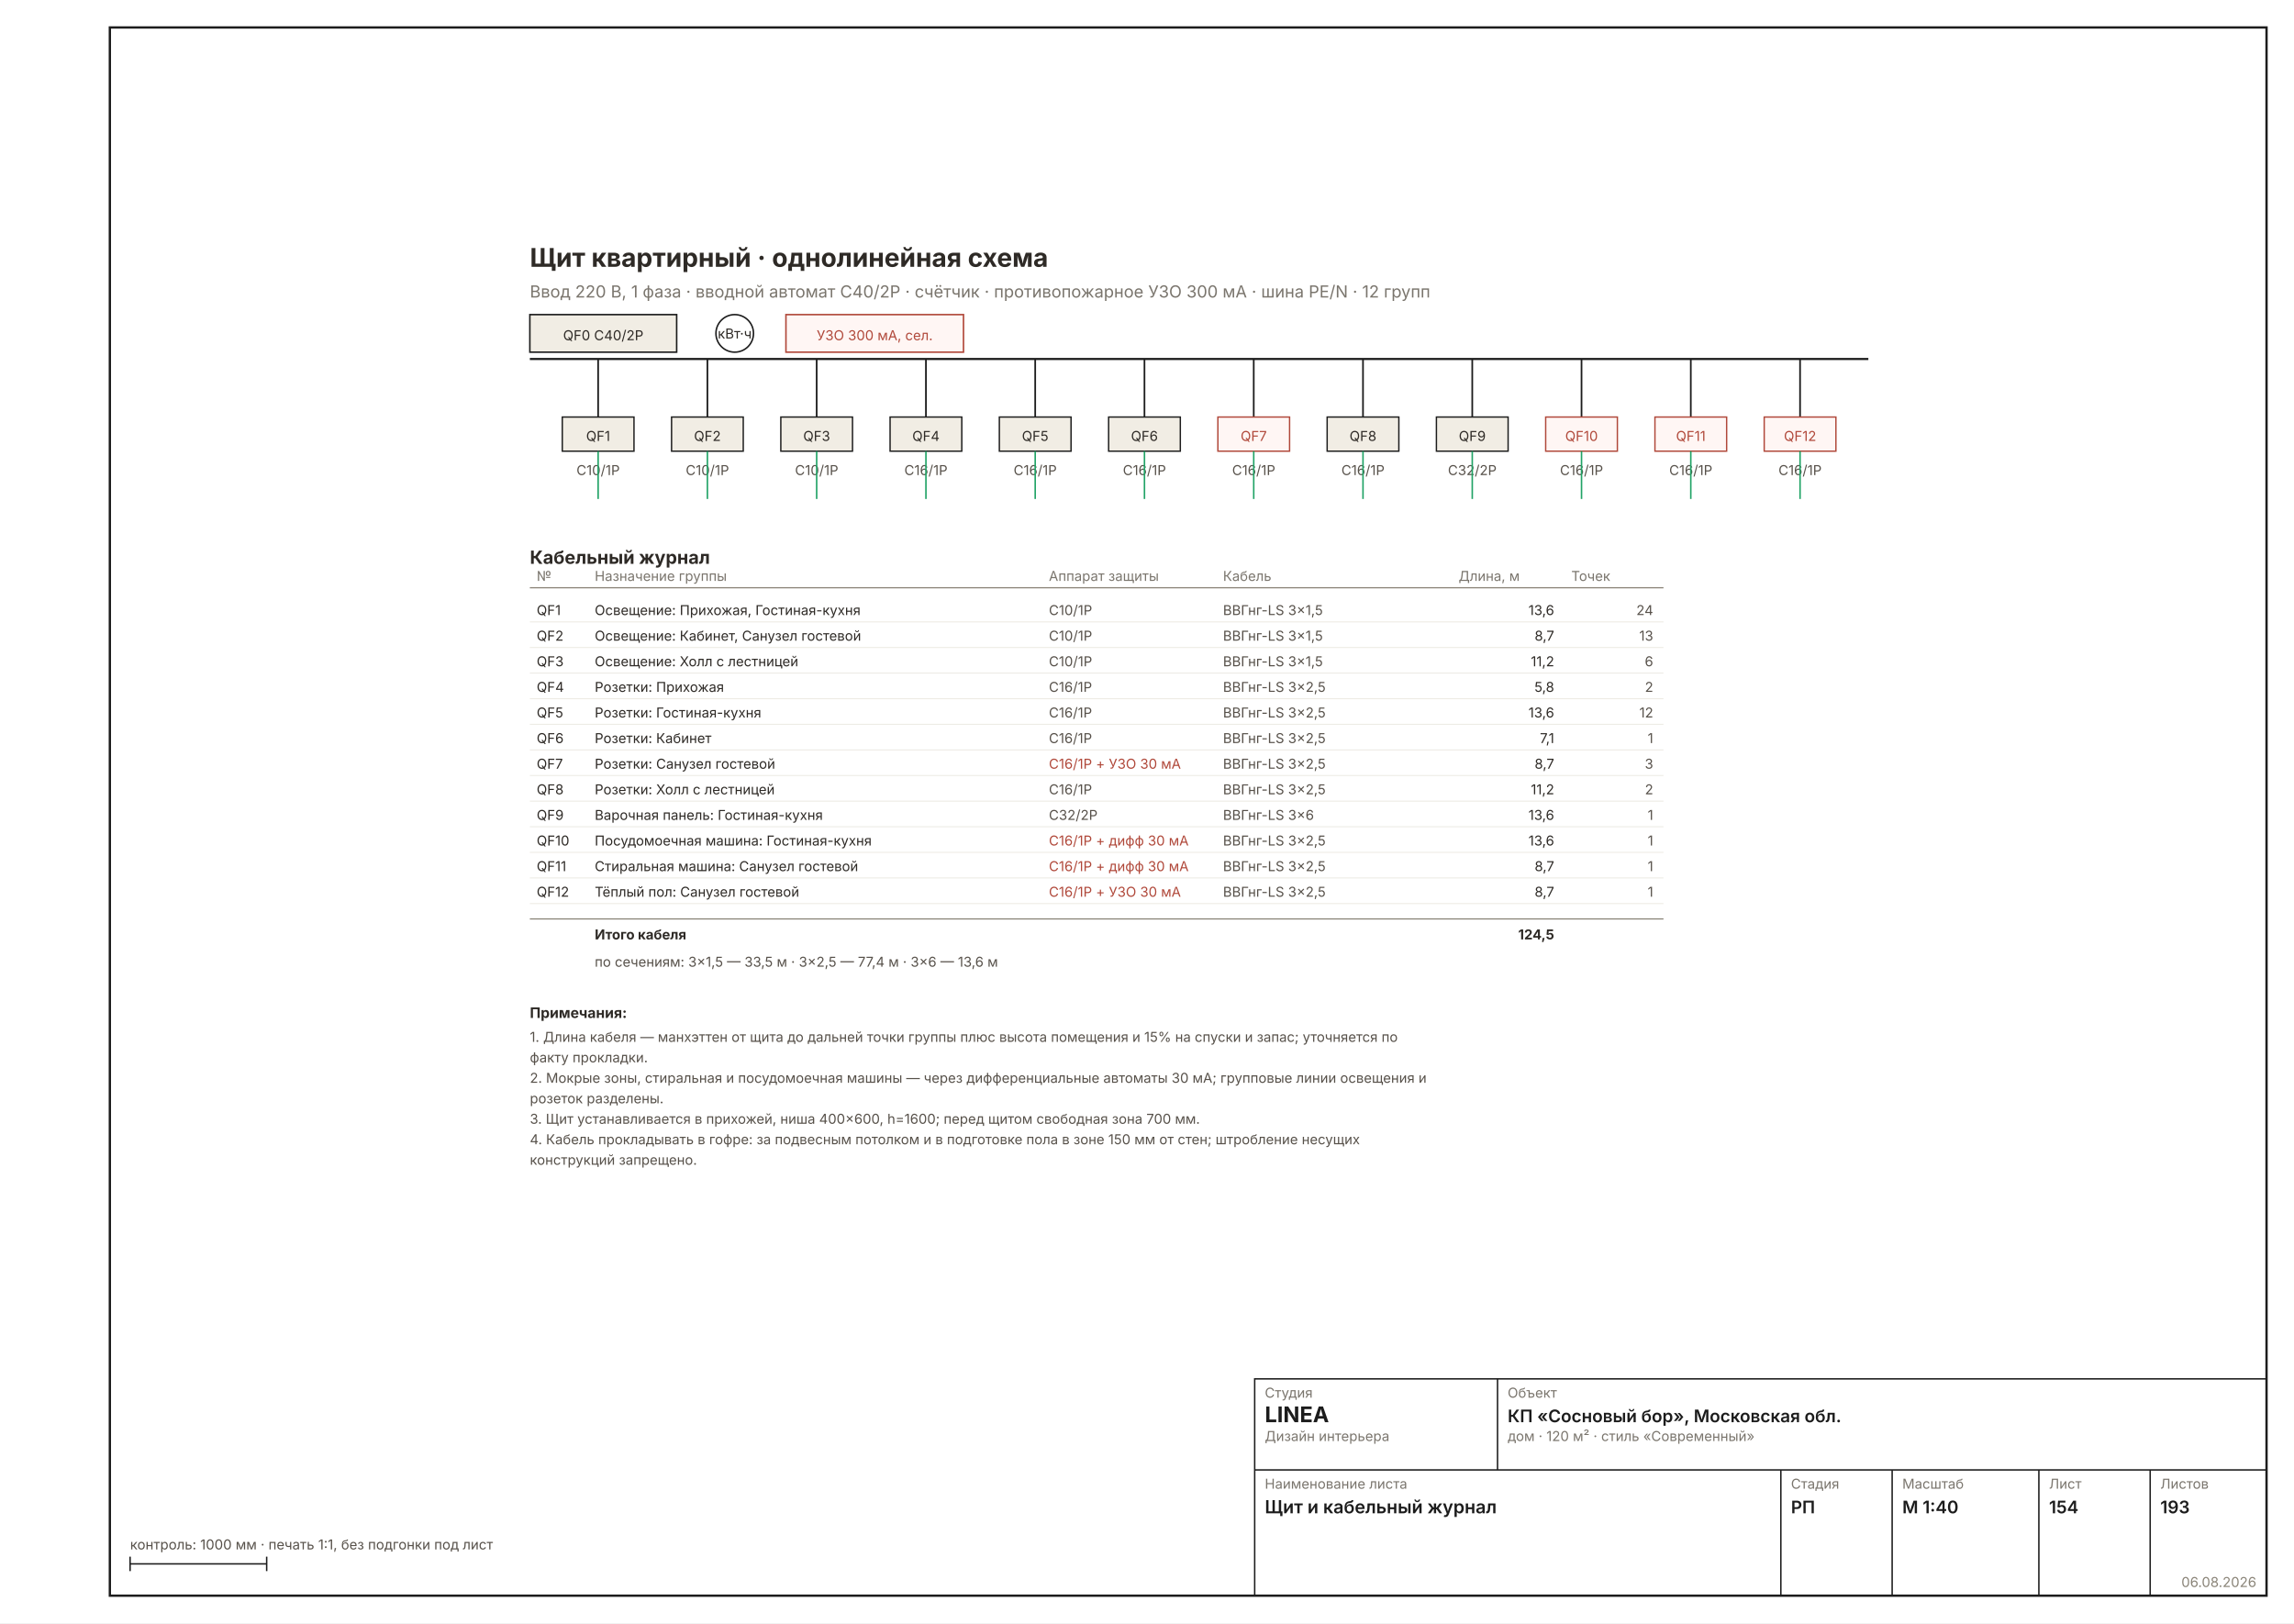
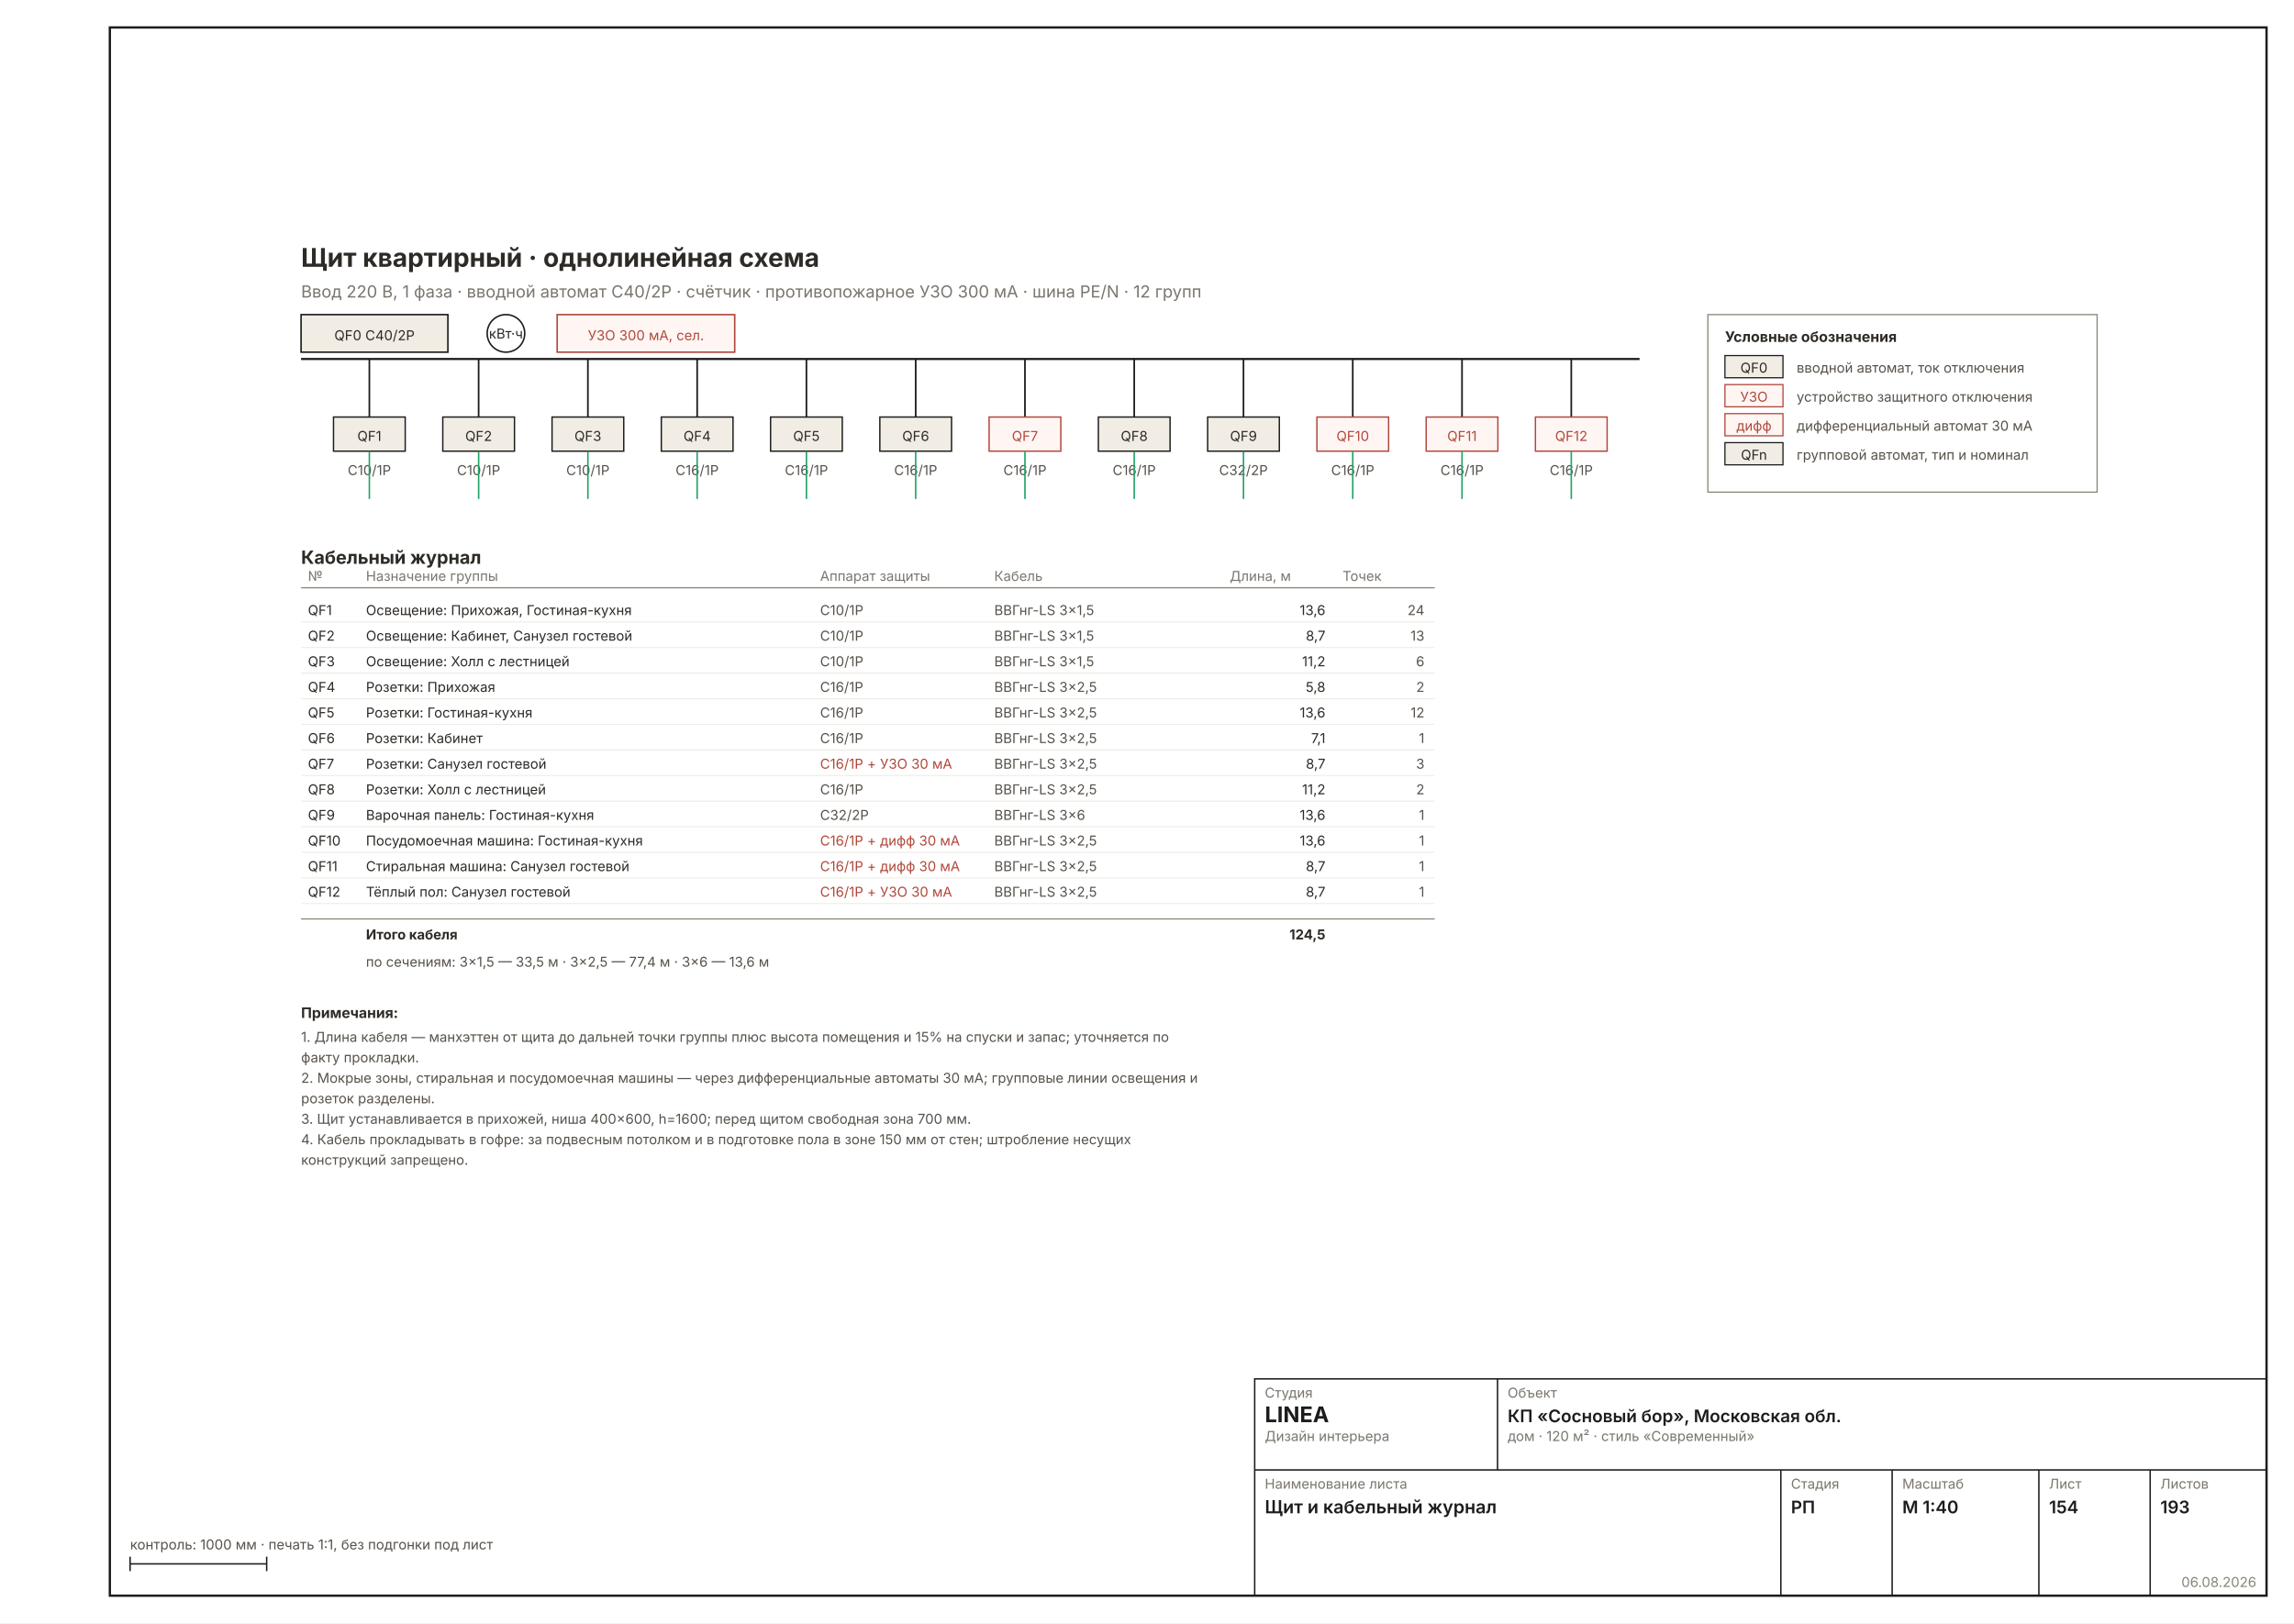
<svg xmlns="http://www.w3.org/2000/svg" width="1587" height="1123" viewBox="0 0 1587 1123" font-family="Inter, &quot;Helvetica Neue&quot;, Arial, sans-serif" data-sheet="panel" data-scale="1:40">
  <rect width="1587" height="1123" fill="#FFFFFF" />
  <rect x="76" y="19" width="1492" height="1085" fill="none" stroke="#1C1C1C" stroke-width="1.6" />
-   <g transform="translate(260.2531 59.3985) scale(1.1811)">
+   <g transform="translate(101.9857 59.3985) scale(1.1811)">
    <text x="90" y="106" font-size="15.11" font-weight="700" fill="#2E2A26">Щит квартирный · однолинейная схема</text>
    <text x="90" y="124" font-size="9.78" fill="#7A756D">Ввод 220 В, 1 фаза · вводной автомат C40/2P · счётчик · противопожарное УЗО 300 мА · шина PE/N · 12 групп</text>
    <g stroke="#1C1C1C" stroke-width="1.24" fill="none">
      <line x1="90" y1="160" x2="874" y2="160" />
    </g>
    <rect x="90" y="134" width="86" height="22" fill="#F1EDE4" stroke="#1C1C1C" stroke-width="0.89" />
    <text x="133" y="149" font-size="8.00" text-anchor="middle" fill="#2E2A26">QF0 C40/2P</text>
    <circle cx="210" cy="145" r="11" fill="none" stroke="#1C1C1C" stroke-width="0.89" />
    <text x="210" y="148" font-size="8.00" text-anchor="middle" fill="#2E2A26">кВт·ч</text>
    <rect x="240" y="134" width="104" height="22" fill="#FFF6F4" stroke="#B0483A" stroke-width="0.89" />
    <text x="292" y="149" font-size="8.00" text-anchor="middle" fill="#B0483A">УЗО 300 мА, сел.</text>
    <line x1="130" y1="160" x2="130" y2="194" stroke="#1C1C1C" stroke-width="0.98" />
    <rect x="109" y="194" width="42" height="20" fill="#F1EDE4" stroke="#1C1C1C" stroke-width="0.80" />
    <text x="130" y="208" font-size="8.00" text-anchor="middle" fill="#2E2A26">QF1</text>
    <text x="130" y="228" font-size="8.00" text-anchor="middle" fill="#57514A">C10/1P</text>
    <line x1="130" y1="214" x2="130" y2="242" stroke="#21A366" stroke-width="0.89" />
    <line x1="194" y1="160" x2="194" y2="194" stroke="#1C1C1C" stroke-width="0.98" />
    <rect x="173" y="194" width="42" height="20" fill="#F1EDE4" stroke="#1C1C1C" stroke-width="0.80" />
    <text x="194" y="208" font-size="8.00" text-anchor="middle" fill="#2E2A26">QF2</text>
    <text x="194" y="228" font-size="8.00" text-anchor="middle" fill="#57514A">C10/1P</text>
    <line x1="194" y1="214" x2="194" y2="242" stroke="#21A366" stroke-width="0.89" />
    <line x1="258" y1="160" x2="258" y2="194" stroke="#1C1C1C" stroke-width="0.98" />
    <rect x="237" y="194" width="42" height="20" fill="#F1EDE4" stroke="#1C1C1C" stroke-width="0.80" />
    <text x="258" y="208" font-size="8.00" text-anchor="middle" fill="#2E2A26">QF3</text>
    <text x="258" y="228" font-size="8.00" text-anchor="middle" fill="#57514A">C10/1P</text>
    <line x1="258" y1="214" x2="258" y2="242" stroke="#21A366" stroke-width="0.89" />
    <line x1="322" y1="160" x2="322" y2="194" stroke="#1C1C1C" stroke-width="0.98" />
    <rect x="301" y="194" width="42" height="20" fill="#F1EDE4" stroke="#1C1C1C" stroke-width="0.80" />
    <text x="322" y="208" font-size="8.00" text-anchor="middle" fill="#2E2A26">QF4</text>
    <text x="322" y="228" font-size="8.00" text-anchor="middle" fill="#57514A">C16/1P</text>
    <line x1="322" y1="214" x2="322" y2="242" stroke="#21A366" stroke-width="0.89" />
    <line x1="386" y1="160" x2="386" y2="194" stroke="#1C1C1C" stroke-width="0.98" />
    <rect x="365" y="194" width="42" height="20" fill="#F1EDE4" stroke="#1C1C1C" stroke-width="0.80" />
    <text x="386" y="208" font-size="8.00" text-anchor="middle" fill="#2E2A26">QF5</text>
    <text x="386" y="228" font-size="8.00" text-anchor="middle" fill="#57514A">C16/1P</text>
    <line x1="386" y1="214" x2="386" y2="242" stroke="#21A366" stroke-width="0.89" />
    <line x1="450" y1="160" x2="450" y2="194" stroke="#1C1C1C" stroke-width="0.98" />
    <rect x="429" y="194" width="42" height="20" fill="#F1EDE4" stroke="#1C1C1C" stroke-width="0.80" />
    <text x="450" y="208" font-size="8.00" text-anchor="middle" fill="#2E2A26">QF6</text>
    <text x="450" y="228" font-size="8.00" text-anchor="middle" fill="#57514A">C16/1P</text>
    <line x1="450" y1="214" x2="450" y2="242" stroke="#21A366" stroke-width="0.89" />
    <line x1="514" y1="160" x2="514" y2="194" stroke="#1C1C1C" stroke-width="0.98" />
    <rect x="493" y="194" width="42" height="20" fill="#FFF6F4" stroke="#B0483A" stroke-width="0.80" />
    <text x="514" y="208" font-size="8.00" text-anchor="middle" fill="#B0483A">QF7</text>
    <text x="514" y="228" font-size="8.00" text-anchor="middle" fill="#57514A">C16/1P</text>
    <line x1="514" y1="214" x2="514" y2="242" stroke="#21A366" stroke-width="0.89" />
    <line x1="578" y1="160" x2="578" y2="194" stroke="#1C1C1C" stroke-width="0.98" />
    <rect x="557" y="194" width="42" height="20" fill="#F1EDE4" stroke="#1C1C1C" stroke-width="0.80" />
    <text x="578" y="208" font-size="8.00" text-anchor="middle" fill="#2E2A26">QF8</text>
    <text x="578" y="228" font-size="8.00" text-anchor="middle" fill="#57514A">C16/1P</text>
    <line x1="578" y1="214" x2="578" y2="242" stroke="#21A366" stroke-width="0.89" />
    <line x1="642" y1="160" x2="642" y2="194" stroke="#1C1C1C" stroke-width="0.98" />
    <rect x="621" y="194" width="42" height="20" fill="#F1EDE4" stroke="#1C1C1C" stroke-width="0.80" />
    <text x="642" y="208" font-size="8.00" text-anchor="middle" fill="#2E2A26">QF9</text>
    <text x="642" y="228" font-size="8.00" text-anchor="middle" fill="#57514A">C32/2P</text>
    <line x1="642" y1="214" x2="642" y2="242" stroke="#21A366" stroke-width="0.89" />
    <line x1="706" y1="160" x2="706" y2="194" stroke="#1C1C1C" stroke-width="0.98" />
    <rect x="685" y="194" width="42" height="20" fill="#FFF6F4" stroke="#B0483A" stroke-width="0.80" />
    <text x="706" y="208" font-size="8.00" text-anchor="middle" fill="#B0483A">QF10</text>
    <text x="706" y="228" font-size="8.00" text-anchor="middle" fill="#57514A">C16/1P</text>
    <line x1="706" y1="214" x2="706" y2="242" stroke="#21A366" stroke-width="0.89" />
    <line x1="770" y1="160" x2="770" y2="194" stroke="#1C1C1C" stroke-width="0.98" />
    <rect x="749" y="194" width="42" height="20" fill="#FFF6F4" stroke="#B0483A" stroke-width="0.80" />
    <text x="770" y="208" font-size="8.00" text-anchor="middle" fill="#B0483A">QF11</text>
    <text x="770" y="228" font-size="8.00" text-anchor="middle" fill="#57514A">C16/1P</text>
    <line x1="770" y1="214" x2="770" y2="242" stroke="#21A366" stroke-width="0.89" />
    <line x1="834" y1="160" x2="834" y2="194" stroke="#1C1C1C" stroke-width="0.98" />
    <rect x="813" y="194" width="42" height="20" fill="#FFF6F4" stroke="#B0483A" stroke-width="0.80" />
    <text x="834" y="208" font-size="8.00" text-anchor="middle" fill="#B0483A">QF12</text>
    <text x="834" y="228" font-size="8.00" text-anchor="middle" fill="#57514A">C16/1P</text>
    <line x1="834" y1="214" x2="834" y2="242" stroke="#21A366" stroke-width="0.89" />
+     <g data-el="legend">
+       <rect x="914" y="134" width="228" height="104" fill="none" stroke="#8A8478" stroke-width="0.71" />
+     </g>
+     <text x="924" y="150" font-size="8.53" font-weight="700" fill="#2E2A26">Условные обозначения</text>
+     <rect x="924" y="158" width="34" height="13" fill="#F1EDE4" stroke="#1C1C1C" stroke-width="0.71" />
+     <text x="941" y="168" font-size="8.00" text-anchor="middle" fill="#2E2A26">QF0</text>
+     <text x="966" y="168" font-size="8.00" fill="#57514A">вводной автомат, ток отключения</text>
+     <rect x="924" y="175" width="34" height="13" fill="#FFF6F4" stroke="#B0483A" stroke-width="0.71" />
+     <text x="941" y="185" font-size="8.00" text-anchor="middle" fill="#B0483A">УЗО</text>
+     <text x="966" y="185" font-size="8.00" fill="#57514A">устройство защитного отключения</text>
+     <rect x="924" y="192" width="34" height="13" fill="#FFF6F4" stroke="#B0483A" stroke-width="0.71" />
+     <text x="941" y="202" font-size="8.00" text-anchor="middle" fill="#B0483A">дифф</text>
+     <text x="966" y="202" font-size="8.00" fill="#57514A">дифференциальный автомат 30 мА</text>
+     <rect x="924" y="209" width="34" height="13" fill="#F1EDE4" stroke="#1C1C1C" stroke-width="0.71" />
+     <text x="941" y="219" font-size="8.00" text-anchor="middle" fill="#2E2A26">QFn</text>
+     <text x="966" y="219" font-size="8.00" fill="#57514A">групповой автомат, тип и номинал</text>
    <text x="90" y="280" font-size="10.67" font-weight="700" fill="#2E2A26">Кабельный журнал</text>
    <line x1="90" y1="294" x2="754" y2="294" stroke="#8A8478" stroke-width="0.71" />
    <text x="94" y="290" font-size="8.00" fill="#7A756D">№</text>
    <text x="128" y="290" font-size="8.00" fill="#7A756D">Назначение группы</text>
    <text x="394" y="290" font-size="8.00" fill="#7A756D">Аппарат защиты</text>
    <text x="496" y="290" font-size="8.00" fill="#7A756D">Кабель</text>
    <text x="634" y="290" font-size="8.00" fill="#7A756D">Длина, м</text>
    <text x="700" y="290" font-size="8.00" fill="#7A756D">Точек</text>
    <text x="94" y="310" font-size="8.00" fill="#2E2A26">QF1</text>
    <text x="128" y="310" font-size="8.00" fill="#2E2A26">Освещение: Прихожая, Гостиная-кухня</text>
    <text x="394" y="310" font-size="8.00" fill="#57514A">C10/1P</text>
    <text x="496" y="310" font-size="8.00" fill="#57514A">ВВГнг-LS 3×1,5</text>
    <text x="690" y="310" font-size="8.00" fill="#2E2A26" text-anchor="end">13,6</text>
    <text x="748" y="310" font-size="8.00" fill="#57514A" text-anchor="end">24</text>
    <line x1="90" y1="314" x2="754" y2="314" stroke="#EDEBE4" stroke-width="0.58" />
    <text x="94" y="325" font-size="8.00" fill="#2E2A26">QF2</text>
    <text x="128" y="325" font-size="8.00" fill="#2E2A26">Освещение: Кабинет, Санузел гостевой</text>
    <text x="394" y="325" font-size="8.00" fill="#57514A">C10/1P</text>
    <text x="496" y="325" font-size="8.00" fill="#57514A">ВВГнг-LS 3×1,5</text>
    <text x="690" y="325" font-size="8.00" fill="#2E2A26" text-anchor="end">8,7</text>
    <text x="748" y="325" font-size="8.00" fill="#57514A" text-anchor="end">13</text>
    <line x1="90" y1="329" x2="754" y2="329" stroke="#EDEBE4" stroke-width="0.58" />
    <text x="94" y="340" font-size="8.00" fill="#2E2A26">QF3</text>
    <text x="128" y="340" font-size="8.00" fill="#2E2A26">Освещение: Холл с лестницей</text>
    <text x="394" y="340" font-size="8.00" fill="#57514A">C10/1P</text>
    <text x="496" y="340" font-size="8.00" fill="#57514A">ВВГнг-LS 3×1,5</text>
    <text x="690" y="340" font-size="8.00" fill="#2E2A26" text-anchor="end">11,2</text>
    <text x="748" y="340" font-size="8.00" fill="#57514A" text-anchor="end">6</text>
    <line x1="90" y1="344" x2="754" y2="344" stroke="#EDEBE4" stroke-width="0.58" />
    <text x="94" y="355" font-size="8.00" fill="#2E2A26">QF4</text>
    <text x="128" y="355" font-size="8.00" fill="#2E2A26">Розетки: Прихожая</text>
    <text x="394" y="355" font-size="8.00" fill="#57514A">C16/1P</text>
    <text x="496" y="355" font-size="8.00" fill="#57514A">ВВГнг-LS 3×2,5</text>
    <text x="690" y="355" font-size="8.00" fill="#2E2A26" text-anchor="end">5,8</text>
    <text x="748" y="355" font-size="8.00" fill="#57514A" text-anchor="end">2</text>
    <line x1="90" y1="359" x2="754" y2="359" stroke="#EDEBE4" stroke-width="0.58" />
    <text x="94" y="370" font-size="8.00" fill="#2E2A26">QF5</text>
    <text x="128" y="370" font-size="8.00" fill="#2E2A26">Розетки: Гостиная-кухня</text>
    <text x="394" y="370" font-size="8.00" fill="#57514A">C16/1P</text>
    <text x="496" y="370" font-size="8.00" fill="#57514A">ВВГнг-LS 3×2,5</text>
    <text x="690" y="370" font-size="8.00" fill="#2E2A26" text-anchor="end">13,6</text>
    <text x="748" y="370" font-size="8.00" fill="#57514A" text-anchor="end">12</text>
    <line x1="90" y1="374" x2="754" y2="374" stroke="#EDEBE4" stroke-width="0.58" />
    <text x="94" y="385" font-size="8.00" fill="#2E2A26">QF6</text>
    <text x="128" y="385" font-size="8.00" fill="#2E2A26">Розетки: Кабинет</text>
    <text x="394" y="385" font-size="8.00" fill="#57514A">C16/1P</text>
    <text x="496" y="385" font-size="8.00" fill="#57514A">ВВГнг-LS 3×2,5</text>
    <text x="690" y="385" font-size="8.00" fill="#2E2A26" text-anchor="end">7,1</text>
    <text x="748" y="385" font-size="8.00" fill="#57514A" text-anchor="end">1</text>
    <line x1="90" y1="389" x2="754" y2="389" stroke="#EDEBE4" stroke-width="0.58" />
    <text x="94" y="400" font-size="8.00" fill="#2E2A26">QF7</text>
    <text x="128" y="400" font-size="8.00" fill="#2E2A26">Розетки: Санузел гостевой</text>
    <text x="394" y="400" font-size="8.00" fill="#B0483A">C16/1P + УЗО 30 мА</text>
    <text x="496" y="400" font-size="8.00" fill="#57514A">ВВГнг-LS 3×2,5</text>
    <text x="690" y="400" font-size="8.00" fill="#2E2A26" text-anchor="end">8,7</text>
    <text x="748" y="400" font-size="8.00" fill="#57514A" text-anchor="end">3</text>
    <line x1="90" y1="404" x2="754" y2="404" stroke="#EDEBE4" stroke-width="0.58" />
    <text x="94" y="415" font-size="8.00" fill="#2E2A26">QF8</text>
    <text x="128" y="415" font-size="8.00" fill="#2E2A26">Розетки: Холл с лестницей</text>
    <text x="394" y="415" font-size="8.00" fill="#57514A">C16/1P</text>
    <text x="496" y="415" font-size="8.00" fill="#57514A">ВВГнг-LS 3×2,5</text>
    <text x="690" y="415" font-size="8.00" fill="#2E2A26" text-anchor="end">11,2</text>
    <text x="748" y="415" font-size="8.00" fill="#57514A" text-anchor="end">2</text>
    <line x1="90" y1="419" x2="754" y2="419" stroke="#EDEBE4" stroke-width="0.58" />
    <text x="94" y="430" font-size="8.00" fill="#2E2A26">QF9</text>
    <text x="128" y="430" font-size="8.00" fill="#2E2A26">Варочная панель: Гостиная-кухня</text>
    <text x="394" y="430" font-size="8.00" fill="#57514A">C32/2P</text>
    <text x="496" y="430" font-size="8.00" fill="#57514A">ВВГнг-LS 3×6</text>
    <text x="690" y="430" font-size="8.00" fill="#2E2A26" text-anchor="end">13,6</text>
    <text x="748" y="430" font-size="8.00" fill="#57514A" text-anchor="end">1</text>
    <line x1="90" y1="434" x2="754" y2="434" stroke="#EDEBE4" stroke-width="0.58" />
    <text x="94" y="445" font-size="8.00" fill="#2E2A26">QF10</text>
    <text x="128" y="445" font-size="8.00" fill="#2E2A26">Посудомоечная машина: Гостиная-кухня</text>
    <text x="394" y="445" font-size="8.00" fill="#B0483A">C16/1P + дифф 30 мА</text>
    <text x="496" y="445" font-size="8.00" fill="#57514A">ВВГнг-LS 3×2,5</text>
    <text x="690" y="445" font-size="8.00" fill="#2E2A26" text-anchor="end">13,6</text>
    <text x="748" y="445" font-size="8.00" fill="#57514A" text-anchor="end">1</text>
    <line x1="90" y1="449" x2="754" y2="449" stroke="#EDEBE4" stroke-width="0.58" />
    <text x="94" y="460" font-size="8.00" fill="#2E2A26">QF11</text>
    <text x="128" y="460" font-size="8.00" fill="#2E2A26">Стиральная машина: Санузел гостевой</text>
    <text x="394" y="460" font-size="8.00" fill="#B0483A">C16/1P + дифф 30 мА</text>
    <text x="496" y="460" font-size="8.00" fill="#57514A">ВВГнг-LS 3×2,5</text>
    <text x="690" y="460" font-size="8.00" fill="#2E2A26" text-anchor="end">8,7</text>
    <text x="748" y="460" font-size="8.00" fill="#57514A" text-anchor="end">1</text>
    <line x1="90" y1="464" x2="754" y2="464" stroke="#EDEBE4" stroke-width="0.58" />
    <text x="94" y="475" font-size="8.00" fill="#2E2A26">QF12</text>
    <text x="128" y="475" font-size="8.00" fill="#2E2A26">Тёплый пол: Санузел гостевой</text>
    <text x="394" y="475" font-size="8.00" fill="#B0483A">C16/1P + УЗО 30 мА</text>
    <text x="496" y="475" font-size="8.00" fill="#57514A">ВВГнг-LS 3×2,5</text>
    <text x="690" y="475" font-size="8.00" fill="#2E2A26" text-anchor="end">8,7</text>
    <text x="748" y="475" font-size="8.00" fill="#57514A" text-anchor="end">1</text>
    <line x1="90" y1="479" x2="754" y2="479" stroke="#EDEBE4" stroke-width="0.58" />
    <line x1="90" y1="488" x2="754" y2="488" stroke="#8A8478" stroke-width="0.71" />
    <text x="128" y="500" font-size="8.00" font-weight="700" fill="#2E2A26">Итого кабеля</text>
    <text x="690" y="500" font-size="8.00" font-weight="700" fill="#2E2A26" text-anchor="end">124,5</text>
    <text x="128" y="516" font-size="8.00" fill="#57514A">по сечениям: 3×1,5 — 33,5 м · 3×2,5 — 77,4 м · 3×6 — 13,6 м</text>
    <g data-el="notes" />
    <text x="90" y="546" font-size="8.45" font-weight="700" fill="#2E2A26">Примечания:</text>
    <text x="90" y="560" font-size="8.00" fill="#57514A">1. Длина кабеля — манхэттен от щита до дальней точки группы плюс высота помещения и 15% на спуски и запас; уточняется по</text>
    <text x="90" y="572" font-size="8.00" fill="#57514A">    факту прокладки.</text>
    <text x="90" y="584" font-size="8.00" fill="#57514A">2. Мокрые зоны, стиральная и посудомоечная машины — через дифференциальные автоматы 30 мА; групповые линии освещения и</text>
    <text x="90" y="596" font-size="8.00" fill="#57514A">    розеток разделены.</text>
    <text x="90" y="608" font-size="8.00" fill="#57514A">3. Щит устанавливается в прихожей, ниша 400×600, h=1600; перед щитом свободная зона 700 мм.</text>
    <text x="90" y="620" font-size="8.00" fill="#57514A">4. Кабель прокладывать в гофре: за подвесным потолком и в подготовке пола в зоне 150 мм от стен; штробление несущих</text>
    <text x="90" y="632" font-size="8.00" fill="#57514A">    конструкций запрещено.</text>
  </g>
  <g data-el="stamp" stroke="#1C1C1C" stroke-width="1" fill="none">
    <rect x="868" y="954" width="700" height="150" />
    <line x1="868" y1="1017" x2="1568" y2="1017" />
    <line x1="1036" y1="954" x2="1036" y2="1017" />
    <line x1="1232" y1="1017" x2="1232" y2="1104" />
    <line x1="1309" y1="1017" x2="1309" y2="1104" />
    <line x1="1410.5" y1="1017" x2="1410.5" y2="1104" />
    <line x1="1487.5" y1="1017" x2="1487.5" y2="1104" />
  </g>
  <text x="875" y="967" font-size="9.5" fill="#7A756D">Студия</text>
  <text x="875" y="984" font-size="15" font-weight="700" fill="#1C1C1C">LINEA</text>
  <text x="875" y="997" font-size="9.5" fill="#7A756D">Дизайн интерьера</text>
  <text x="1043" y="967" font-size="9.5" fill="#7A756D">Объект</text>
  <text x="1043" y="984" font-size="12" font-weight="600" fill="#1C1C1C">КП «Сосновый бор», Московская обл.</text>
  <text x="1043" y="997" font-size="9.5" fill="#7A756D">дом · 120 м² · стиль «Современный»</text>
  <text x="875" y="1030" font-size="9.5" fill="#7A756D">Наименование листа</text>
  <text x="875" y="1047" font-size="12.5" font-weight="600" fill="#1C1C1C">Щит и кабельный журнал</text>
  <text x="1239" y="1030" font-size="9.5" fill="#7A756D">Стадия</text>
  <text x="1239" y="1047" font-size="12" font-weight="600" fill="#1C1C1C">РП</text>
  <text x="1316" y="1030" font-size="9.5" fill="#7A756D">Масштаб</text>
  <text x="1316" y="1047" font-size="12" font-weight="600" fill="#1C1C1C">М 1:40</text>
  <text x="1417.5" y="1030" font-size="9.5" fill="#7A756D">Лист</text>
  <text x="1417.5" y="1047" font-size="12" font-weight="600" fill="#1C1C1C">154</text>
  <text x="1494.5" y="1030" font-size="9.5" fill="#7A756D">Листов</text>
  <text x="1494.5" y="1047" font-size="12" font-weight="600" fill="#1C1C1C">193</text>
  <text x="1561" y="1098" font-size="9.5" fill="#8A8478" text-anchor="end">06.08.2026</text>
  <g stroke="#1C1C1C" stroke-width="1">
    <line x1="90" y1="1082" x2="184.488" y2="1082" />
    <line x1="90" y1="1077" x2="90" y2="1087" />
    <line x1="184.488" y1="1077" x2="184.488" y2="1087" />
  </g>
  <text x="90" y="1072" font-size="9.5" fill="#57514A">контроль: 1000 мм · печать 1:1, без подгонки под лист</text>
</svg>
